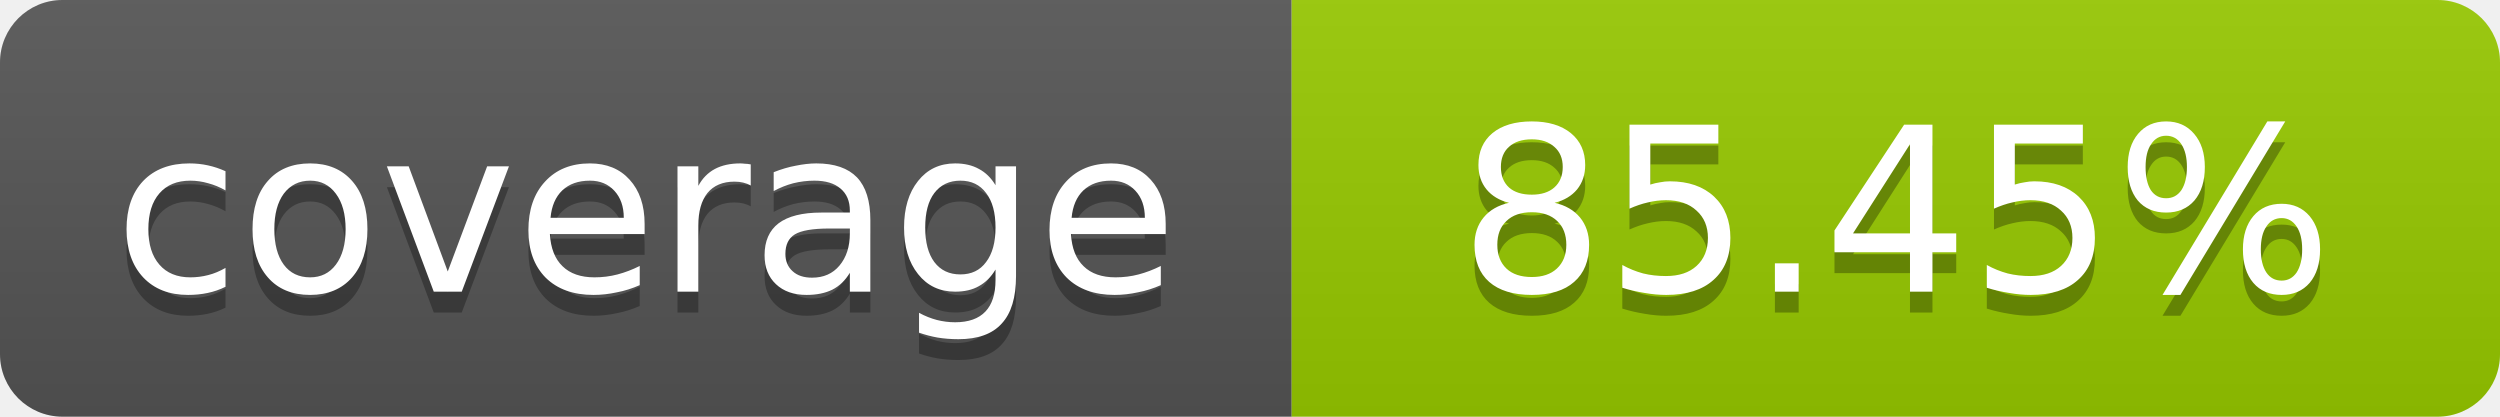
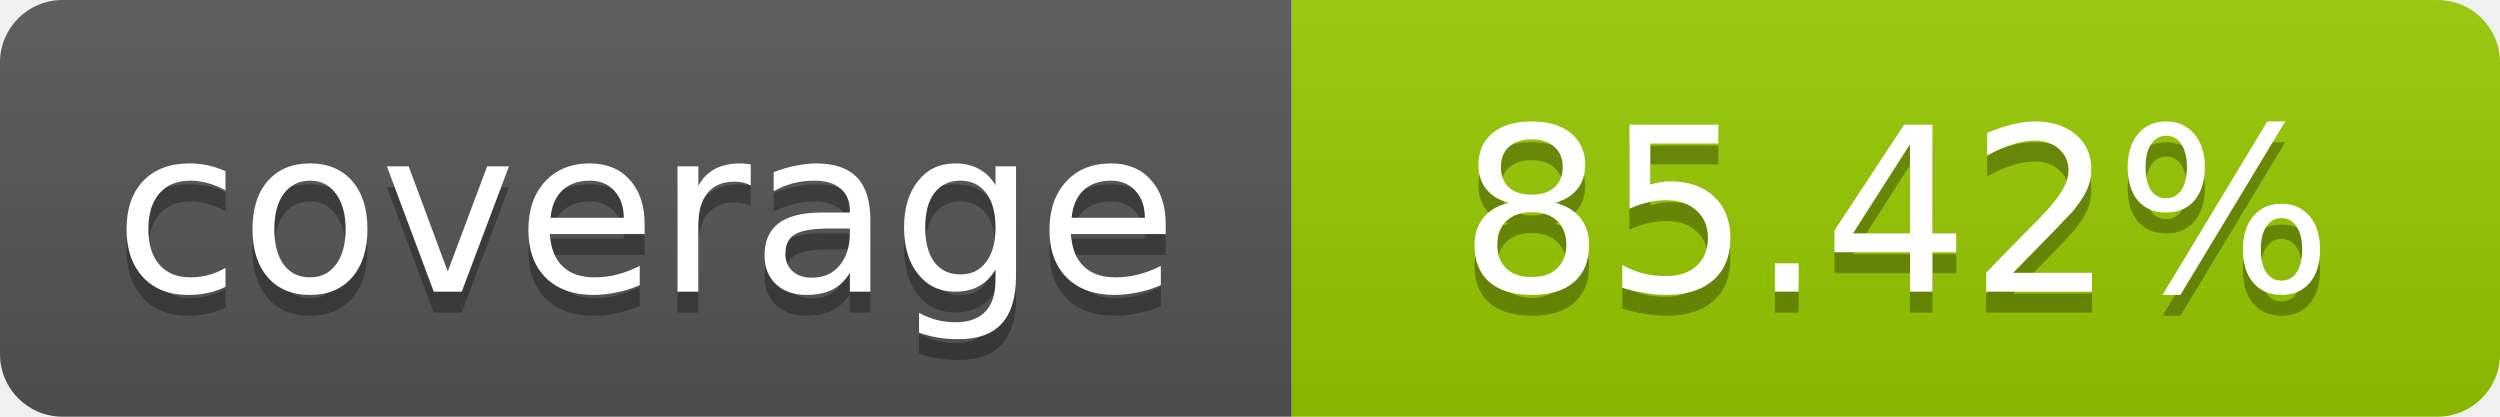
- <svg xmlns="http://www.w3.org/2000/svg" width="120" height="20" role="img" aria-label="coverage: 85.45%">
+ <svg xmlns="http://www.w3.org/2000/svg" width="120" height="20" role="img" aria-label="coverage: 85.42%">
  <linearGradient id="s" x2="0" y2="100%">
    <stop offset="0" stop-color="#bbb" stop-opacity=".1" />
    <stop offset="1" stop-opacity=".1" />
  </linearGradient>
  <clipPath id="r">
    <rect width="120" height="20" rx="3" fill="#fff" />
  </clipPath>
  <g clip-path="url(#r)">
    <rect width="62" height="20" fill="#555" />
    <rect x="62" width="58" height="20" fill="#97CA00" />
    <rect width="120" height="20" fill="url(#s)" />
  </g>
  <g fill="#fff" text-anchor="middle" font-family="Verdana,Geneva,DejaVu Sans,sans-serif" font-size="11">
    <text x="31" y="15" fill="#010101" fill-opacity=".3">coverage</text>
    <text x="31" y="14">coverage</text>
-     <text x="91" y="15" fill="#010101" fill-opacity=".3">85.45%</text>
-     <text x="91" y="14">85.45%</text>
+     <text x="91" y="15" fill="#010101" fill-opacity=".3">85.42%</text>
+     <text x="91" y="14">85.42%</text>
  </g>
</svg>
